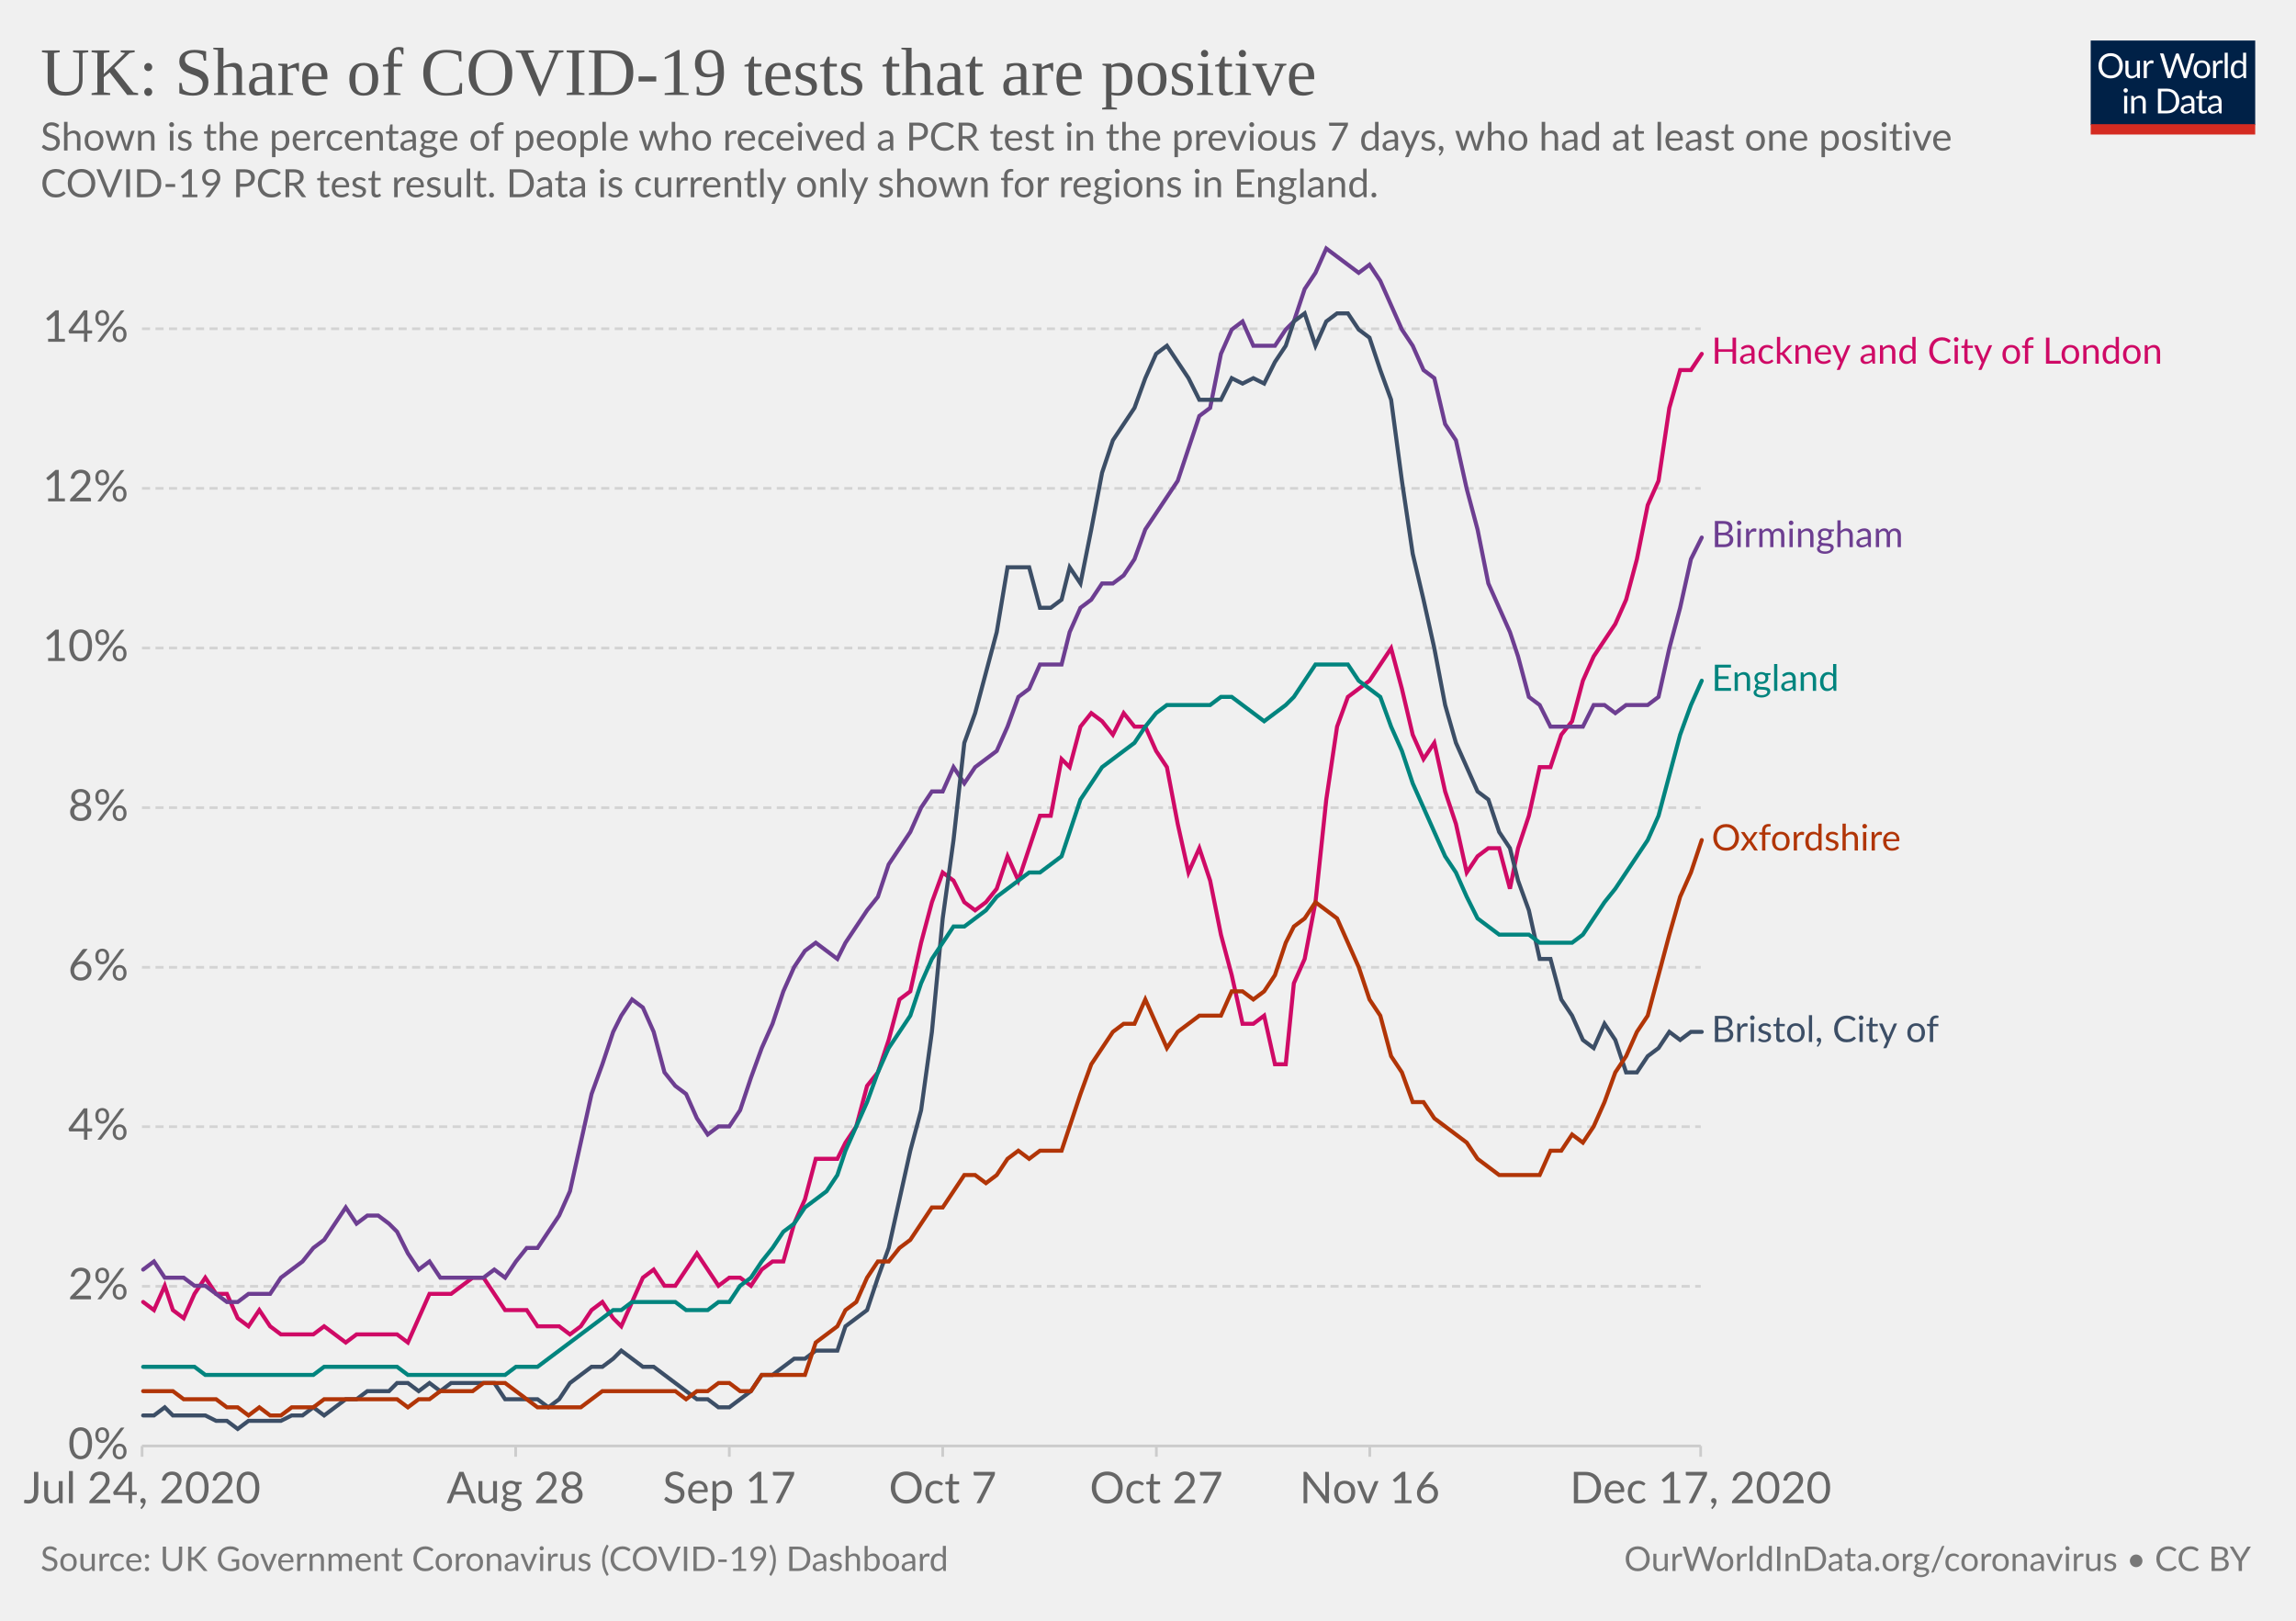
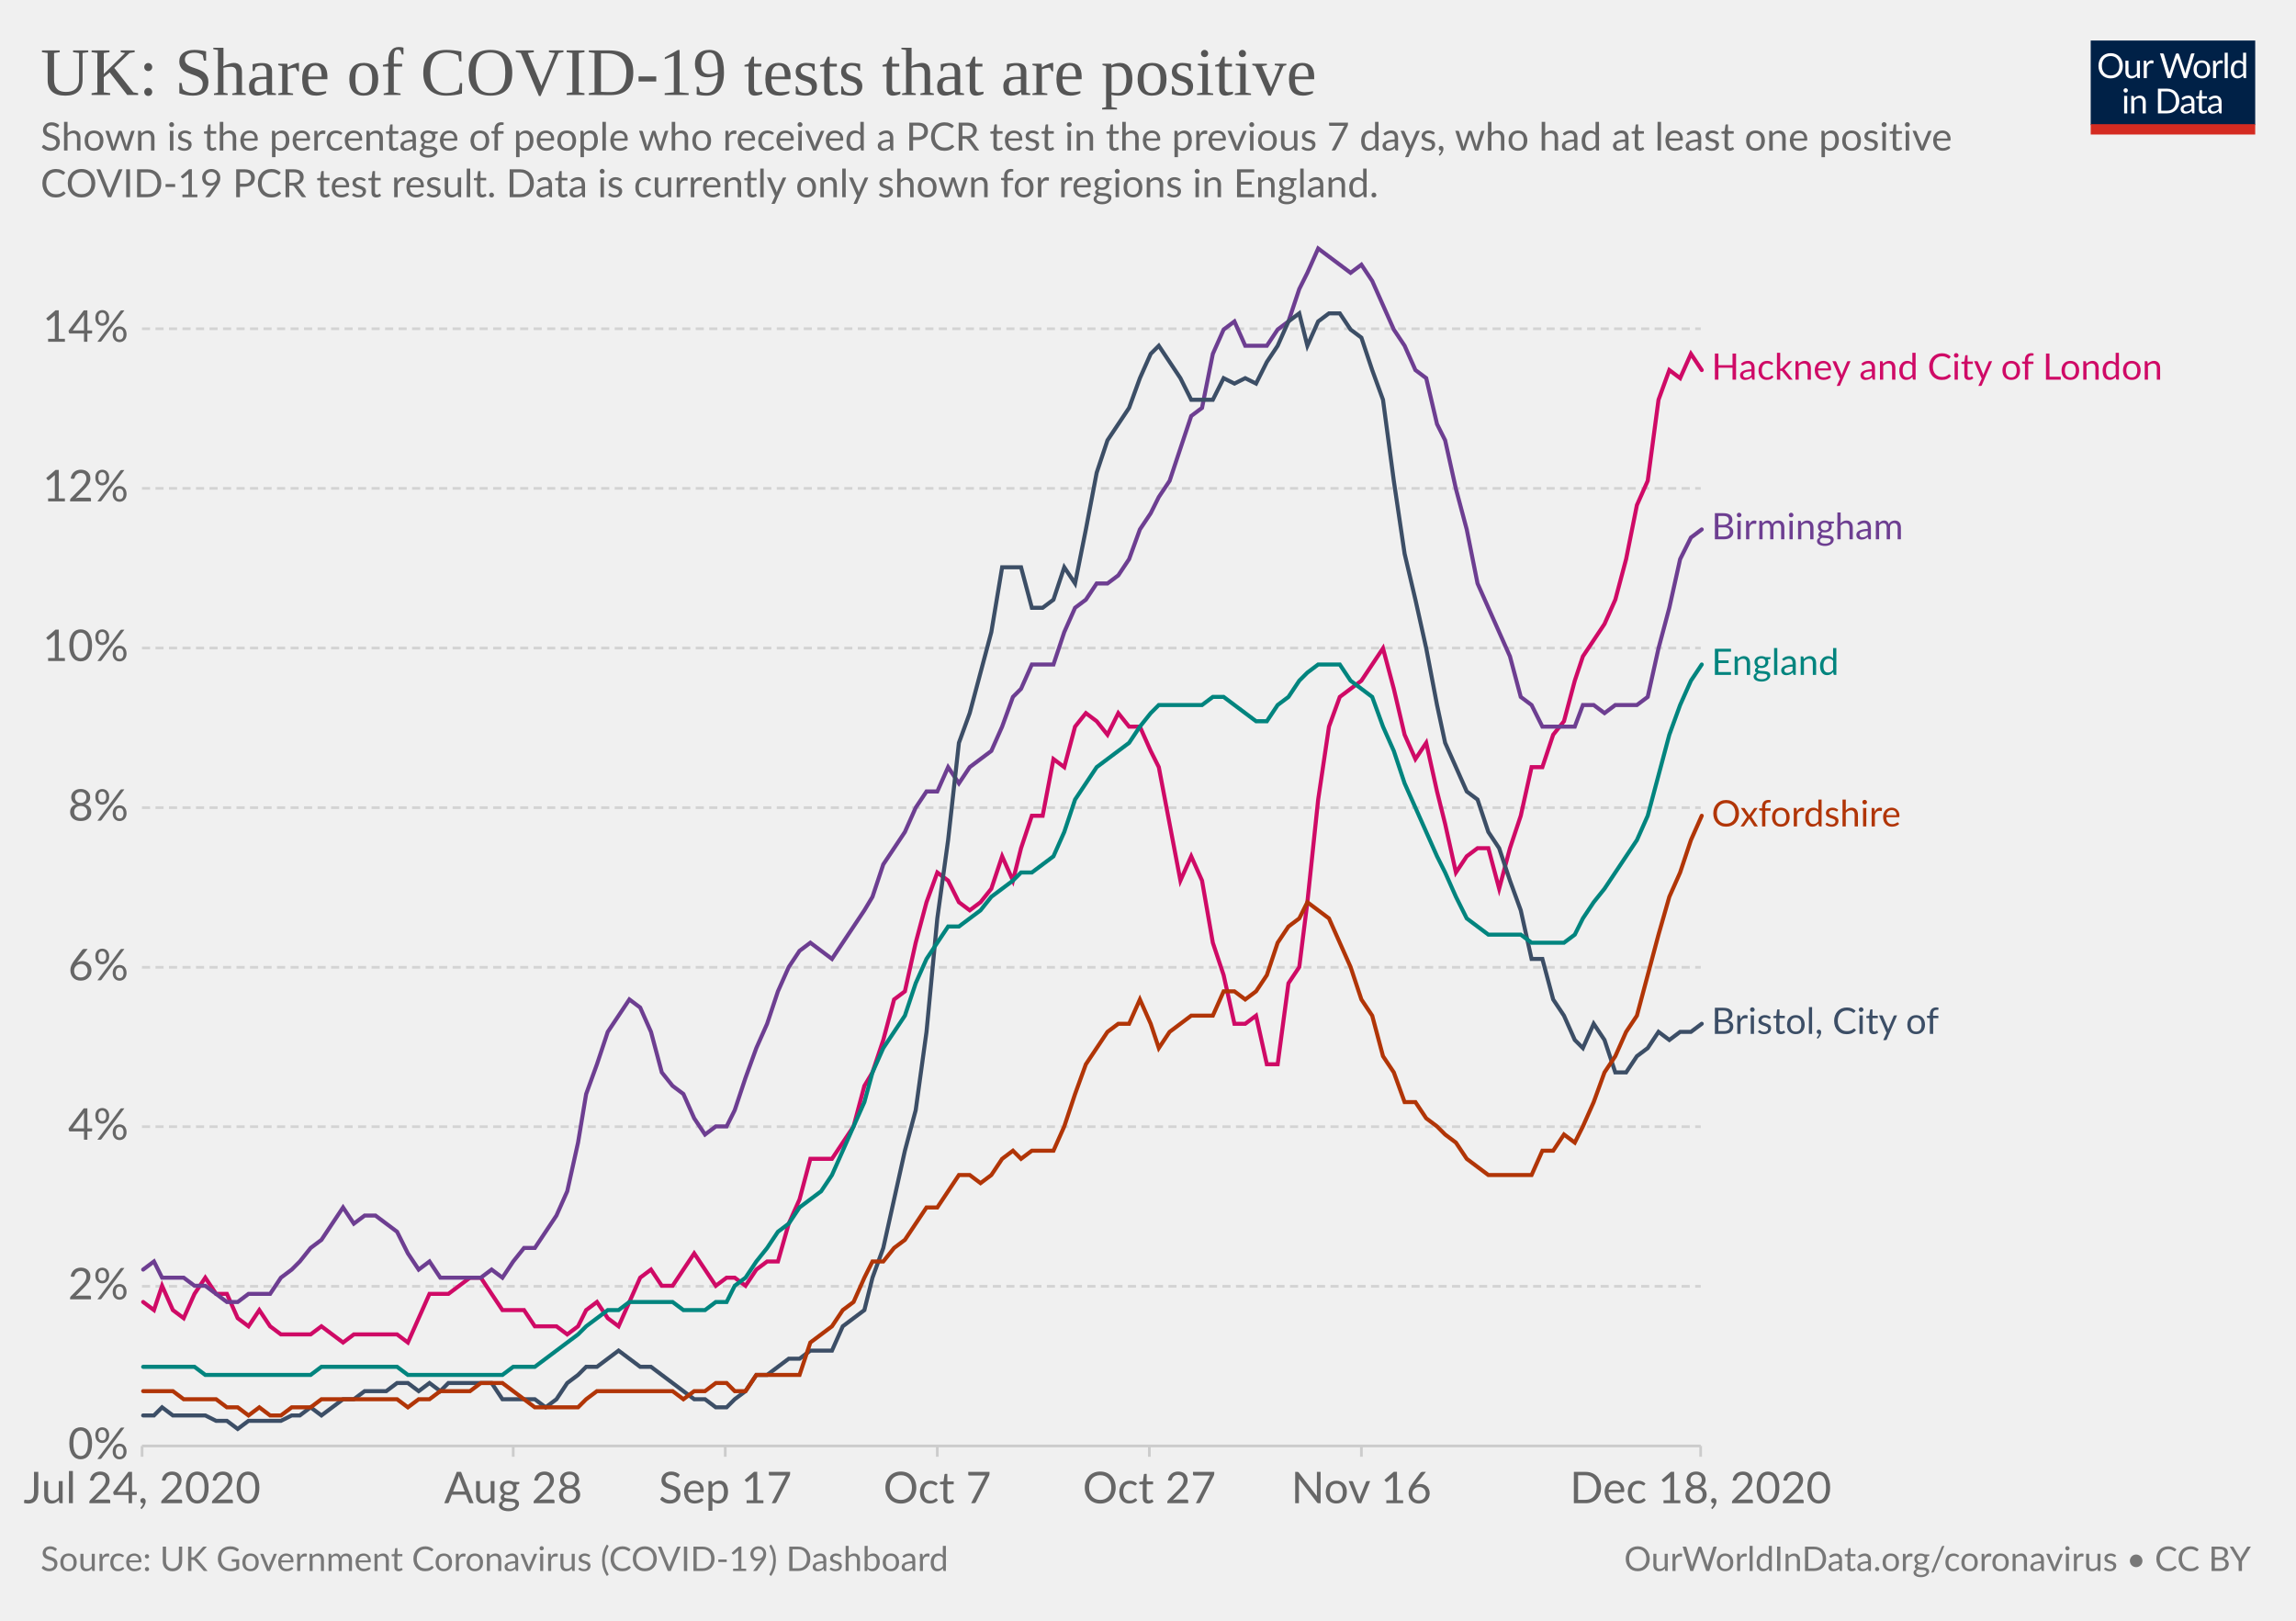
<svg xmlns="http://www.w3.org/2000/svg" version="1.1" style="background-color:#fff;-webkit-font-smoothing:antialiased" width="850" height="600" viewBox="0 0 850 600" font-family="Lato,'Helvetica Neue',Helvetica,Arial,sans-serif" font-size="18" text-rendering="optimizeLegibility">
  <g class="HeaderView">
    <g transform="matrix(.29 0 0 .29 774 15)">
      <svg width="210" height="120" viewBox="0 0 210 120" fill="none">
        <g clip-path="url(#clip0)">
          <path d="M0 0h210v107.89H0V0z" fill="#002147" />
          <path d="M40.98 32.25c0 2.36-.38 4.53-1.12 6.51a14.26 14.26 0 01-8.1 8.4c-1.9.78-4.02 1.17-6.34 1.17a16.6 16.6 0 01-6.33-1.17 14.31 14.31 0 01-8.08-8.4 18.29 18.29 0 01-1.12-6.51c0-2.36.38-4.53 1.12-6.5a14.32 14.32 0 018.07-8.44c1.92-.8 4.03-1.19 6.34-1.19 2.32 0 4.43.4 6.34 1.19 1.92.8 3.56 1.9 4.93 3.34a14.87 14.87 0 013.17 5.1 18.1 18.1 0 011.12 6.5zm-4.38 0c0-1.94-.26-3.68-.8-5.22a10.91 10.91 0 00-2.24-3.89 9.68 9.68 0 00-3.52-2.46 11.95 11.95 0 00-4.62-.86c-1.68 0-3.21.28-4.6.86a9.88 9.88 0 00-3.54 2.46 10.91 10.91 0 00-2.24 3.9c-.53 1.53-.8 3.27-.8 5.2 0 1.94.27 3.68.8 5.22a11.17 11.17 0 002.24 3.9 10.01 10.01 0 003.55 2.44c1.38.56 2.9.83 4.6.83 1.7 0 3.24-.27 4.61-.83a9.8 9.8 0 003.52-2.44 11.17 11.17 0 002.25-3.9c.53-1.54.8-3.28.8-5.21zm26.22-6.54V48H60.5c-.56 0-.9-.27-1.05-.81l-.31-2.4a12.45 12.45 0 01-3.26 2.6c-1.2.64-2.58.96-4.13.96-1.22 0-2.3-.2-3.24-.6a6.52 6.52 0 01-2.33-1.7 7.37 7.37 0 01-1.43-2.67c-.3-1.04-.46-2.2-.46-3.45V25.7h3.91v14.22c0 1.68.38 2.99 1.15 3.91.77.93 1.96 1.39 3.54 1.39 1.16 0 2.24-.27 3.23-.82a10.42 10.42 0 002.8-2.28V25.7h3.91zm8.61 4.47a9.94 9.94 0 012.6-3.56 5.64 5.64 0 013.76-1.3c.47 0 .92.05 1.34.15.44.1.83.27 1.17.49l-.3 2.92c-.09.37-.3.55-.66.55-.2 0-.5-.04-.9-.13a6.21 6.21 0 00-3.24.18c-.54.2-1.03.5-1.47.92-.42.4-.81.9-1.17 1.5-.33.58-.64 1.26-.92 2.02V48H67.7V25.71h2.25c.42 0 .72.08.88.25.16.16.27.44.33.83l.26 3.39zm61.16-13.7L122.75 48h-3.82l-7.99-24.05a21.95 21.95 0 01-.42-1.58 38.36 38.36 0 01-.44 1.58L102.05 48h-3.83L88.4 16.47h3.54c.38 0 .7.1.95.29.26.2.43.43.5.73l6.52 21.9c.1.4.2.83.28 1.28.1.46.2.94.29 1.46l.3-1.46c.12-.47.25-.9.38-1.27l7.41-21.91c.1-.25.26-.48.51-.69.27-.22.58-.33.95-.33h1.23c.38 0 .69.1.92.29.24.2.41.43.53.73l7.4 21.9a28.4 28.4 0 01.68 2.62 29.52 29.52 0 01.52-2.61l6.54-21.91c.07-.27.23-.5.48-.7.27-.21.58-.32.95-.32h3.32zm9.35 8.88c1.63 0 3.1.27 4.4.82a9.43 9.43 0 015.46 5.94c.5 1.4.74 2.98.74 4.73 0 1.76-.25 3.34-.74 4.75a9.43 9.43 0 01-5.46 5.92c-1.3.52-2.77.79-4.4.79-1.64 0-3.12-.27-4.44-.8a9.42 9.42 0 01-3.35-2.3c-.92-1-1.63-2.2-2.13-3.61-.49-1.41-.73-3-.73-4.75s.24-3.33.73-4.73c.5-1.43 1.2-2.64 2.13-3.63a9.4 9.4 0 013.35-2.31c1.32-.55 2.8-.82 4.44-.82zm0 19.89c2.2 0 3.84-.73 4.93-2.2 1.08-1.48 1.63-3.54 1.63-6.18 0-2.66-.55-4.72-1.63-6.2-1.09-1.49-2.73-2.23-4.93-2.23-1.12 0-2.09.2-2.93.57a5.7 5.7 0 00-2.06 1.65 7.5 7.5 0 00-1.24 2.67c-.26 1.04-.4 2.22-.4 3.54 0 2.64.55 4.7 1.64 6.18 1.1 1.47 2.76 2.2 4.99 2.2zm17.97-15.07a9.94 9.94 0 012.6-3.56 5.64 5.64 0 013.76-1.3c.47 0 .91.05 1.34.15.44.1.83.27 1.16.49l-.28 2.92c-.09.37-.31.55-.66.55-.2 0-.5-.04-.9-.13a6.2 6.2 0 00-3.24.18c-.54.2-1.03.5-1.47.92-.43.4-.82.9-1.17 1.5a13.1 13.1 0 00-.92 2.02V48h-3.94V25.71h2.24c.43 0 .72.08.88.25.17.16.28.44.33.83l.27 3.39zm15.04-14.59V48h-3.92V15.6h3.92zm19.55 15.43a6.22 6.22 0 00-2.38-2.05 6.7 6.7 0 00-2.86-.6c-2.07 0-3.66.75-4.77 2.23-1.12 1.48-1.68 3.6-1.68 6.33 0 1.46.13 2.7.38 3.74a7.29 7.29 0 001.1 2.56 4.35 4.35 0 001.78 1.45c.7.3 1.5.46 2.4.46 1.29 0 2.41-.3 3.36-.88a9.6 9.6 0 002.67-2.49V31.02zm3.91-15.43V48h-2.33c-.56 0-.9-.27-1.06-.81l-.35-2.71a12.13 12.13 0 01-3.25 2.77 8.28 8.28 0 01-4.23 1.06 7.31 7.31 0 01-6.14-2.9c-.73-.96-1.3-2.15-1.69-3.57a18.35 18.35 0 01.07-9.48 11.29 11.29 0 011.89-3.7 8.7 8.7 0 017.06-3.34 7.96 7.96 0 016.12 2.62V15.59h3.91zM46.61 70.71V93H42.7V70.71h3.91zm.84-7c0 .39-.08.75-.24 1.09a2.81 2.81 0 01-1.52 1.47 2.67 2.67 0 01-2.16 0 2.9 2.9 0 01-1.45-1.47 2.67 2.67 0 010-2.16c.15-.35.35-.65.6-.9.25-.27.53-.47.85-.62a2.67 2.67 0 012.16 0c.35.15.65.35.9.62.27.25.47.55.62.9.16.34.24.7.24 1.08zm7.97 10.24c.49-.54 1-1.04 1.54-1.48a9.85 9.85 0 013.66-1.84 8.96 8.96 0 015.43.35c.94.4 1.72.97 2.33 1.71a7.36 7.36 0 011.43 2.67c.32 1.04.49 2.19.49 3.45V93h-3.94V78.81c0-1.69-.4-3-1.17-3.92-.76-.93-1.93-1.4-3.5-1.4a6.6 6.6 0 00-3.25.83c-1 .56-1.92 1.31-2.77 2.27V93h-3.94V70.71h2.35c.56 0 .9.28 1.04.82l.3 2.42zm57.7 3.3c0 2.36-.37 4.5-1.11 6.44a14.3 14.3 0 01-3.17 4.98 14.1 14.1 0 01-4.93 3.2c-1.9.76-4.02 1.13-6.33 1.13H85.8V61.47h11.77c2.31 0 4.42.39 6.33 1.15a13.8 13.8 0 018.1 8.18 17.75 17.75 0 011.12 6.45zm-4.37 0c0-1.94-.26-3.67-.8-5.2a10.94 10.94 0 00-2.23-3.87 9.57 9.57 0 00-3.53-2.42 12.23 12.23 0 00-4.61-.83h-7.5v24.62h7.5c1.7 0 3.24-.28 4.61-.84a9.7 9.7 0 003.53-2.4 10.94 10.94 0 002.24-3.87c.53-1.53.8-3.26.8-5.2zm19.8 5.72c-1.8.06-3.34.2-4.62.44-1.26.22-2.3.51-3.1.88-.8.36-1.37.8-1.74 1.3-.35.5-.53 1.05-.53 1.67 0 .58.1 1.1.3 1.52a3 3 0 00.76 1.05c.34.27.73.46 1.17.6.45.11.94.17 1.45.17a7.28 7.28 0 003.5-.81 11.95 11.95 0 002.82-2.2v-4.62zm-12.65-9.11a12.73 12.73 0 013.98-2.66c1.43-.59 3-.88 4.73-.88 1.25 0 2.36.2 3.33.61a6.81 6.81 0 013.94 4.38c.33 1.04.5 2.19.5 3.43V93h-1.74a1.8 1.8 0 01-.88-.18c-.2-.13-.36-.38-.48-.74l-.44-2.12c-.59.55-1.16 1.03-1.72 1.46a9.48 9.48 0 01-3.74 1.7c-.69.15-1.46.23-2.3.23-.87 0-1.69-.12-2.45-.35a5.34 5.34 0 01-3.34-2.93 6.64 6.64 0 01-.49-2.64c0-.88.25-1.72.73-2.53a6.33 6.33 0 012.35-2.17c1.09-.63 2.5-1.15 4.25-1.54 1.75-.41 3.89-.65 6.42-.7v-1.75c0-1.73-.37-3.03-1.12-3.91-.75-.9-1.84-1.34-3.28-1.34-.97 0-1.78.12-2.44.37-.64.23-1.2.5-1.7.81l-1.23.82c-.33.23-.67.35-1 .35-.27 0-.5-.07-.69-.2a2.1 2.1 0 01-.48-.53l-.7-1.25zm27.67 19.5c-1.76 0-3.12-.5-4.07-1.48-.94-.98-1.41-2.4-1.41-4.25V74h-2.68a.9.9 0 01-.6-.2c-.16-.14-.24-.36-.24-.66v-1.56l3.65-.46.9-6.89a.9.9 0 01.29-.52.88.88 0 01.62-.22H142v7.67h6.44V74H142v13.38c0 .94.22 1.63.68 2.09.45.45 1.04.68 1.76.68a3.21 3.21 0 001.85-.53l.55-.35c.16-.12.3-.18.41-.18.2 0 .4.13.55.38l1.15 1.87a7.45 7.45 0 01-2.44 1.5c-.96.35-1.94.52-2.95.52zm19.68-10.4c-1.8.07-3.34.21-4.62.45-1.26.22-2.3.51-3.1.88-.8.36-1.37.8-1.74 1.3-.35.5-.53 1.05-.53 1.67 0 .58.1 1.1.3 1.52.18.42.44.77.76 1.05.34.27.73.46 1.17.6.45.11.94.17 1.45.17a7.3 7.3 0 003.5-.81 12.04 12.04 0 002.82-2.2v-4.62zm-12.65-9.1a12.72 12.72 0 013.99-2.66c1.42-.59 3-.88 4.72-.88 1.25 0 2.36.2 3.33.61a6.81 6.81 0 013.94 4.38c.33 1.04.5 2.19.5 3.43V93h-1.74a1.8 1.8 0 01-.88-.18c-.2-.13-.36-.38-.48-.74l-.44-2.12c-.59.55-1.16 1.03-1.72 1.46a9.48 9.48 0 01-3.74 1.7c-.69.15-1.46.23-2.3.23-.87 0-1.69-.12-2.45-.35a5.33 5.33 0 01-3.34-2.93 6.62 6.62 0 01-.49-2.64c0-.88.25-1.72.73-2.53a6.33 6.33 0 012.35-2.17c1.09-.63 2.5-1.15 4.25-1.54a31.2 31.2 0 016.42-.7v-1.75c0-1.73-.37-3.03-1.12-3.91-.75-.9-1.84-1.34-3.28-1.34-.97 0-1.78.12-2.44.37-.64.23-1.2.5-1.7.81-.46.3-.87.57-1.22.82-.34.23-.68.35-1.02.35-.26 0-.49-.07-.68-.2a1.88 1.88 0 01-.48-.53l-.7-1.25z" fill="#fff" />
          <path fill="#D42B21" d="M0 106.79h210V120H0z" />
        </g>
        <defs>
          <clipPath id="clip0">
            <path fill="#fff" d="M0 0h210v120H0z" />
          </clipPath>
        </defs>
      </svg>
    </g>
    <a href="https://ourworldindata.org/grapher/uk-covid-positivity?tab=chart&amp;stackMode=absolute&amp;time=2020-07-24..latest&amp;region=World" target="_blank" rel="noopener" font-family="&quot;Playfair Display&quot;,Georgia,&quot;Times New Roman&quot;,serif">
      <text font-size="25.2" x="15" y="35.2" fill="#555">
        <tspan x="15" y="35.16">UK: Share of COVID-19 tests that are positive</tspan>
      </text>
    </a>
    <text font-size="14.4" x="15" y="55.7" fill="#666">
      <tspan x="15" y="55.72">Shown is the percentage of people who received a PCR test in the previous 7 days, who had at least one positive</tspan>
      <tspan x="15" y="73">COVID-19 PCR test result. Data is currently only shown for regions in England.</tspan>
    </text>
  </g>
  <g class="LineChart">
    <defs>
      <clipPath id="a">
        <path d="M42.56 0h830v928.6h-830z" />
      </clipPath>
    </defs>
    <g class="DualAxisView">
      <g class="HorizontalAxis">
-         <path stroke="#ccc" d="M52.6 535.3v4M190.9 535.3v4M270 535.3v4M349 535.3v4M428.1 535.3v4M507.1 535.3v4M629.6 535.3v4" />
+         <path stroke="#ccc" d="M52.6 535.3v4M190 535.3v4M268.5 535.3v4M347 535.3v4M425.5 535.3v4M504 535.3v4M629.6 535.3v4" />
        <text x="52.6" y="556.5" fill="#666" text-anchor="middle" font-size="16.2">Jul 24, 2020</text>
-         <text x="190.9" y="556.5" fill="#666" text-anchor="middle" font-size="16.2">Aug 28</text>
-         <text x="270" y="556.5" fill="#666" text-anchor="middle" font-size="16.2">Sep 17</text>
-         <text x="349" y="556.5" fill="#666" text-anchor="middle" font-size="16.2">Oct 7</text>
-         <text x="428.1" y="556.5" fill="#666" text-anchor="middle" font-size="16.2">Oct 27</text>
-         <text x="507.1" y="556.5" fill="#666" text-anchor="middle" font-size="16.2">Nov 16</text>
-         <text x="629.6" y="556.5" fill="#666" text-anchor="middle" font-size="16.2">Dec 17, 2020</text>
+         <text x="190" y="556.5" fill="#666" text-anchor="middle" font-size="16.2">Aug 28</text>
+         <text x="268.5" y="556.5" fill="#666" text-anchor="middle" font-size="16.2">Sep 17</text>
+         <text x="347" y="556.5" fill="#666" text-anchor="middle" font-size="16.2">Oct 7</text>
+         <text x="425.5" y="556.5" fill="#666" text-anchor="middle" font-size="16.2">Oct 27</text>
+         <text x="504" y="556.5" fill="#666" text-anchor="middle" font-size="16.2">Nov 16</text>
+         <text x="629.6" y="556.5" fill="#666" text-anchor="middle" font-size="16.2">Dec 18, 2020</text>
      </g>
      <g class="VerticalAxis" fill="#666" dominant-baseline="middle" text-anchor="end" font-size="16.2">
        <text x="47.56" y="535.3">0%</text>
        <text x="47.56" y="476.2">2%</text>
        <text x="47.56" y="417.1">4%</text>
        <text x="47.56" y="358.1">6%</text>
        <text x="47.56" y="299">8%</text>
        <text x="47.56" y="239.9">10%</text>
        <text x="47.56" y="180.8">12%</text>
        <text x="47.56" y="121.7">14%</text>
      </g>
      <g class="AxisGridLines horizontalLines">
        <path stroke="#ccc" d="M52.56 535.3h577.07" />
        <path stroke="#d3d3d3" stroke-dasharray="3,2" d="M52.56 476.2h577.07M52.56 417.1h577.07M52.56 358.1h577.07M52.56 299h577.07M52.56 239.9h577.07M52.56 180.8h577.07M52.56 121.7h577.07" />
      </g>
    </g>
    <g clip-path="url(#a)">
      <g class="LineLabels" cursor="pointer">
        <g class="legendMark">
-           <text font-size="13.5" x="633.6" y="134.7" fill="#CF0A66">
-             <tspan x="633.63" y="134.65">Hackney and City of London</tspan>
+           <text font-size="13.5" x="633.6" y="140.6" fill="#CF0A66">
+             <tspan x="633.63" y="140.55">Hackney and City of London</tspan>
          </text>
        </g>
        <g class="legendMark">
-           <text font-size="13.5" x="633.6" y="202.6" fill="#6D3E91">
-             <tspan x="633.63" y="202.55">Birmingham</tspan>
+           <text font-size="13.5" x="633.6" y="199.7" fill="#6D3E91">
+             <tspan x="633.63" y="199.65">Birmingham</tspan>
          </text>
        </g>
        <g class="legendMark">
-           <text font-size="13.5" x="633.6" y="255.8" fill="#00847E">
-             <tspan x="633.63" y="255.75">England</tspan>
+           <text font-size="13.5" x="633.6" y="249.9" fill="#00847E">
+             <tspan x="633.63" y="249.85">England</tspan>
          </text>
        </g>
        <g class="legendMark">
-           <text font-size="13.5" x="633.6" y="314.9" fill="#B13507">
-             <tspan x="633.63" y="314.85">Oxfordshire</tspan>
+           <text font-size="13.5" x="633.6" y="305.9" fill="#B13507">
+             <tspan x="633.63" y="305.95">Oxfordshire</tspan>
          </text>
        </g>
        <g class="legendMark">
-           <text font-size="13.5" x="633.6" y="385.8" fill="#3C4E66">
-             <tspan x="633.63" y="385.75">Bristol, City of</tspan>
+           <text font-size="13.5" x="633.6" y="382.8" fill="#3C4E66">
+             <tspan x="633.63" y="382.75">Bristol, City of</tspan>
          </text>
        </g>
      </g>
      <g class="Lines">
        <g class="key-Hackney-and-City-of-London_0">
-           <path stroke="#CF0A66" stroke-linecap="round" d="M53 482l4 3 4-9 3 9 4 3 4-9 4-6 4 6h4l4 9 4 3 4-6 4 6 4 3h12l4-3 4 3 4 3 4-3h15l4 3 4-9 4-9h8l4-3 4-3h4l4 6 4 6h8l4 6h8l4 3 4-3 4-6 4-3 4 6 3 3 4-9 4-9 4-3 4 6h4l4-6 4-6 4 6 4 6 4-3h4l4 3 4-6 4-3h4l4-14 4-9 4-15h8l3-6 4-6 4-15 4-5 4-12 4-15 4-3 4-18 4-15 4-11 4 3 4 8 4 3 4-3 4-5 4-12 4 9 4-12 4-12h4l4-21 3 3 4-15 4-5 4 3 4 5 4-8 4 5h4l4 9 4 6 4 21 4 18 4-9 4 12 4 20 4 15 4 18h4l4-3 4 18h4l3-30 4-9 4-21 4-38 4-27 4-11 4-3 4-3 4-6 4-6 4 15 4 17 4 9 4-6 4 18 4 12 4 18 4-6 4-3h4l4 15 3-15 4-12 4-18h4l4-12 4-5 4-15 4-9 4-6 4-6 4-9 4-15 4-20 4-9 4-27 4-14h4l4-6" fill="none" stroke-width="1.5" />
+           <path stroke="#CF0A66" stroke-linecap="round" d="M53 482l4 3 3-9 4 9 4 3 4-9 4-6 4 6h4l4 9 4 3 4-6 4 6 4 3h11l4-3 4 3 4 3 4-3h16l4 3 4-9 4-9h7l4-3 4-3h4l4 6 4 6h8l4 6h8l4 3 4-3 3-6 4-3 4 6 4 3 4-9 4-9 4-3 4 6h4l4-6 4-6 4 6 4 6 4-3h3l4 3 4-6 4-3h4l4-14 4-9 4-15h8l4-6 4-6 4-15 3-5 4-12 4-15 4-3 4-18 4-15 4-11 4 3 4 8 4 3 4-3 4-5 4-12 4 9 3-12 4-12h4l4-21 4 3 4-15 4-5 4 3 4 5 4-8 4 5h4l4 9 3 6 4 21 4 21 4-9 4 9 4 23 4 12 4 18h4l4-3 4 18h4l4-30 4-6 3-24 4-38 4-27 4-11 4-3 4-3 4-6 4-6 4 15 4 17 4 9 4-6 4 18 3 12 4 18 4-6 4-3h4l4 15 4-15 4-12 4-18h4l4-12 4-5 4-15 3-9 4-6 4-6 4-9 4-15 4-20 4-9 4-30 4-11 4 3 4-9 4 6" fill="none" stroke-width="1.5" />
        </g>
        <g class="key-Birmingham_0">
-           <path stroke="#6D3E91" stroke-linecap="round" d="M53 470l4-3 4 6h7l4 3h4l4 3 4 3h4l4-3h8l4-6 4-3 4-3 4-5 4-3 4-6 4-6 4 6 4-3h4l4 3 3 3 4 8 4 6 4-3 4 6h16l4-3 4 3 4-6 4-5h4l4-6 4-6 4-9 4-18 4-18 4-11 4-12 3-6 4-6 4 3 4 9 4 15 4 5 4 3 4 9 4 6 4-3h4l4-6 4-12 4-11 4-9 4-12 4-9 4-6 4-3 4 3 4 3 3-6 4-6 4-6 4-5 4-12 4-6 4-6 4-9 4-6h4l4-9 4 6 4-6 4-3 4-3 4-9 4-11 4-3 4-9h8l3-12 4-9 4-3 4-6h4l4-3 4-6 4-11 4-6 4-6 4-6 4-12 4-12 4-3 4-20 4-9 4-3 4 9h8l4-6 3-3 4-12 4-6 4-9 4 3 4 3 4 3 4-3 4 6 4 9 4 9 4 6 4 9 4 3 4 17 4 6 4 18 4 15 4 20 4 9 4 9 3 9 4 15 4 3 4 8h12l4-8h4l4 3 4-3h8l4-3 4-18 4-15 4-18 4-8" fill="none" stroke-width="1.5" />
+           <path stroke="#6D3E91" stroke-linecap="round" d="M53 470l4-3 3 6h8l4 3h4l4 3 4 3h4l4-3h8l4-6 4-3 3-3 4-5 4-3 4-6 4-6 4 6 4-3h4l4 3 4 3 4 8 4 6 4-3 4 6h15l4-3 4 3 4-6 4-5h4l4-6 4-6 4-9 4-18 3-18 4-11 4-12 4-6 4-6 4 3 4 9 4 15 4 5 4 3 4 9 4 6 4-3h4l3-6 4-12 4-11 4-9 4-12 4-9 4-6 4-3 4 3 4 3 4-6 4-6 4-6 3-5 4-12 4-6 4-6 4-9 4-6h4l4-9 4 6 4-6 4-3 4-3 4-9 4-11 3-3 4-9h8l4-12 4-9 4-3 4-6h4l4-3 4-6 4-11 4-6 3-6 4-6 4-12 4-12 4-3 4-20 4-9 4-3 4 9h8l4-6 4-3 4-12 3-6 4-9 4 3 4 3 4 3 4-3 4 6 4 9 4 9 4 6 4 9 4 3 4 17 3 6 4 18 4 15 4 20 4 9 4 9 4 9 4 15 4 3 4 8h12l3-8h4l4 3 4-3h8l4-3 4-18 4-15 4-18 4-8 4-3" fill="none" stroke-width="1.5" />
        </g>
        <g class="key-Bristol__002c-City-of_0">
-           <path stroke="#3C4E66" stroke-linecap="round" d="M53 524h4l4-3 3 3h12l4 2h4l4 3 4-3h12l4-2h4l4-3 4 3 4-3 4-3h4l4-3h8l3-3h4l4 3 4-3 4 3 4-3h16l4 6h12l4 3 4-3 4-6 4-3 4-3h4l4-3 3-3 4 3 4 3h4l4 3 4 3 4 3 4 3h4l4 3h4l4-3 4-3 4-6h4l4-3 4-3h4l4-3h8l3-9 4-3 4-3 4-12 4-11 4-18 4-18 4-15 4-29 4-42 4-29 4-36 4-11 4-15 4-15 4-24h8l4 15h4l4-3 3-12 4 6 4-20 4-21 4-12 4-6 4-6 4-11 4-9 4-3 4 6 4 6 4 8h8l4-8 4 2 4-2 4 2 4-8 4-6 3-9 4-3 4 12 4-9 4-3h4l4 6 4 3 4 12 4 11 4 30 4 27 4 17 4 18 4 21 4 14 4 9 4 9 4 3 4 12 4 6 3 12 4 11 4 18h4l4 15 4 6 4 9 4 3 4-9 4 6 4 12h4l4-6 4-3 4-6 4 3 4-3h4" fill="none" stroke-width="1.5" />
+           <path stroke="#3C4E66" stroke-linecap="round" d="M53 524h4l3-3 4 3h12l4 2h4l4 3 4-3h12l4-2h3l4-3 4 3 4-3 4-3h4l4-3h8l4-3h4l4 3 4-3 4 3 3-3h16l4 6h12l4 3 4-3 4-6 4-3 3-3h4l4-3 4-3 4 3 4 3h4l4 3 4 3 4 3 4 3h4l4 3h4l3-3 4-3 4-6h4l4-3 4-3h4l4-3h8l4-9 4-3 4-3 3-12 4-11 4-18 4-18 4-15 4-29 4-42 4-29 4-36 4-11 4-15 4-15 4-24h7l4 15h4l4-3 4-12 4 6 4-20 4-21 4-12 4-6 4-6 4-11 4-9 3-3 4 6 4 6 4 8h8l4-8 4 2 4-2 4 2 4-8 4-6 4-9 4-3 3 12 4-9 4-3h4l4 6 4 3 4 12 4 11 4 30 4 27 4 17 4 18 4 21 3 14 4 9 4 9 4 3 4 12 4 6 4 12 4 11 4 18h4l4 15 4 6 4 9 3 3 4-9 4 6 4 12h4l4-6 4-3 4-6 4 3 4-3h4l4-3" fill="none" stroke-width="1.5" />
        </g>
        <g class="key-Oxfordshire_0">
-           <path stroke="#B13507" stroke-linecap="round" d="M53 515h11l4 3h12l4 3h4l4 3 4-3 4 3h4l4-3h8l4-3h27l4 3 4-3h4l4-3h12l4-3h8l4 3 4 3 4 3h16l4-3 4-3h27l4 3 4-3h4l4-3h4l4 3h4l4-6h16l4-12 4-3 4-3 3-6 4-3 4-9 4-6h4l4-5 4-3 4-6 4-6h4l4-6 4-6h4l4 3 4-3 4-6 4-3 4 3 4-3h8l3-9 4-12 4-11 4-6 4-6 4-3h4l4-9 4 9 4 9 4-6 4-3 4-3h8l4-9h4l4 3 4-3 4-6 4-12 3-6 4-3 4-6 4 3 4 3 4 9 4 9 4 12 4 6 4 15 4 6 4 11h4l4 6 4 3 4 3 4 3 4 6 4 3 4 3h15l4-9h4l4-6 4 3 4-6 4-9 4-11 4-6 4-9 4-6 4-15 4-15 4-14 4-9 4-12" fill="none" stroke-width="1.5" />
+           <path stroke="#B13507" stroke-linecap="round" d="M53 515h11l4 3h12l4 3h4l4 3 4-3 4 3h4l4-3h7l4-3h28l4 3 4-3h4l4-3h11l4-3h8l4 3 4 3 4 3h16l3-3 4-3h28l4 3 4-3h4l4-3h4l3 3h4l4-6h16l4-12 4-3 4-3 4-6 4-3 4-9 3-6h4l4-5 4-3 4-6 4-6h4l4-6 4-6h4l4 3 4-3 4-6 4-3 3 3 4-3h8l4-9 4-12 4-11 4-6 4-6 4-3h4l4-9 4 9 3 9 4-6 4-3 4-3h8l4-9h4l4 3 4-3 4-6 4-12 4-6 4-3 3-6 4 3 4 3 4 9 4 9 4 12 4 6 4 15 4 6 4 11h4l4 6 4 3 3 3 4 3 4 6 4 3 4 3h16l4-9h4l4-6 4 3 3-6 4-9 4-11 4-6 4-9 4-6 4-15 4-15 4-14 4-9 4-12 4-9" fill="none" stroke-width="1.5" />
        </g>
        <g class="key-England_0">
-           <path stroke="#00847E" stroke-linecap="round" d="M53 506h19l4 3h40l4-3h27l4 3h36l4-3h8l4-3 4-3 4-3 4-3 4-3 4-3 4-3h3l4-3h16l4 3h8l4-3h4l4-6 4-3 4-6 4-5 4-6 4-3 4-6 4-3 4-3 4-6 3-9 4-9 4-9 4-11 4-9 4-6 4-6 4-12 4-9 4-6 4-6h4l4-3 4-3 4-5 4-3 4-3 4-3h4l4-3 4-3 3-9 4-12 4-6 4-6 4-3 4-3 4-3 4-6 4-5 4-3h16l4-3h4l4 3 4 3 4 3 4-3 4-3 3-3 4-6 4-6h12l4 6 4 3 4 3 4 11 4 9 4 12 4 9 4 9 4 9 4 6 4 9 4 8 4 3 4 3h11l4 3h12l4-3 4-6 4-6 4-5 4-6 4-6 4-6 4-9 4-15 4-15 4-11 4-9" fill="none" stroke-width="1.5" />
+           <path stroke="#00847E" stroke-linecap="round" d="M53 506h19l4 3h39l4-3h28l4 3h35l4-3h8l4-3 4-3 4-3 4-3 3-3 4-3 4-3h4l4-3h16l4 3h8l4-3h4l3-6 4-3 4-6 4-5 4-6 4-3 4-6 4-3 4-3 4-6 4-9 4-9 4-9 3-11 4-9 4-6 4-6 4-12 4-9 4-6 4-6h4l4-3 4-3 4-5 4-3 4-3 3-3h4l4-3 4-3 4-9 4-12 4-6 4-6 4-3 4-3 4-3 4-6 4-5 3-3h16l4-3h4l4 3 4 3 4 3h4l4-6 4-3 4-6 3-3 4-3h8l4 6 4 3 4 3 4 11 4 9 4 12 4 9 4 9 4 9 3 6 4 9 4 8 4 3 4 3h12l4 3h12l4-3 3-6 4-6 4-5 4-6 4-6 4-6 4-9 4-15 4-15 4-11 4-9 4-6" fill="none" stroke-width="1.5" />
        </g>
      </g>
    </g>
  </g>
  <g class="SourcesFooter" fill="#777">
    <g class="clickable" fill="#777">
      <text font-size="12.6" x="15" y="581.6">
        <tspan x="15" y="581.58">Source: UK Government Coronavirus (COVID-19) Dashboard</tspan>
      </text>
    </g>
    <text font-size="12.6" x="601.3" y="581.6">
      <tspan x="601.27" y="581.58">
        <a target="_blank" href="https://ourworldindata.org/coronavirus" fill="#777">OurWorldInData.org/coronavirus</a> • <a class="cclogo" href="http://creativecommons.org/licenses/by/4.0/deed.en_US" target="_blank" fill="#777">CC BY</a>
      </tspan>
    </text>
  </g>
</svg>
